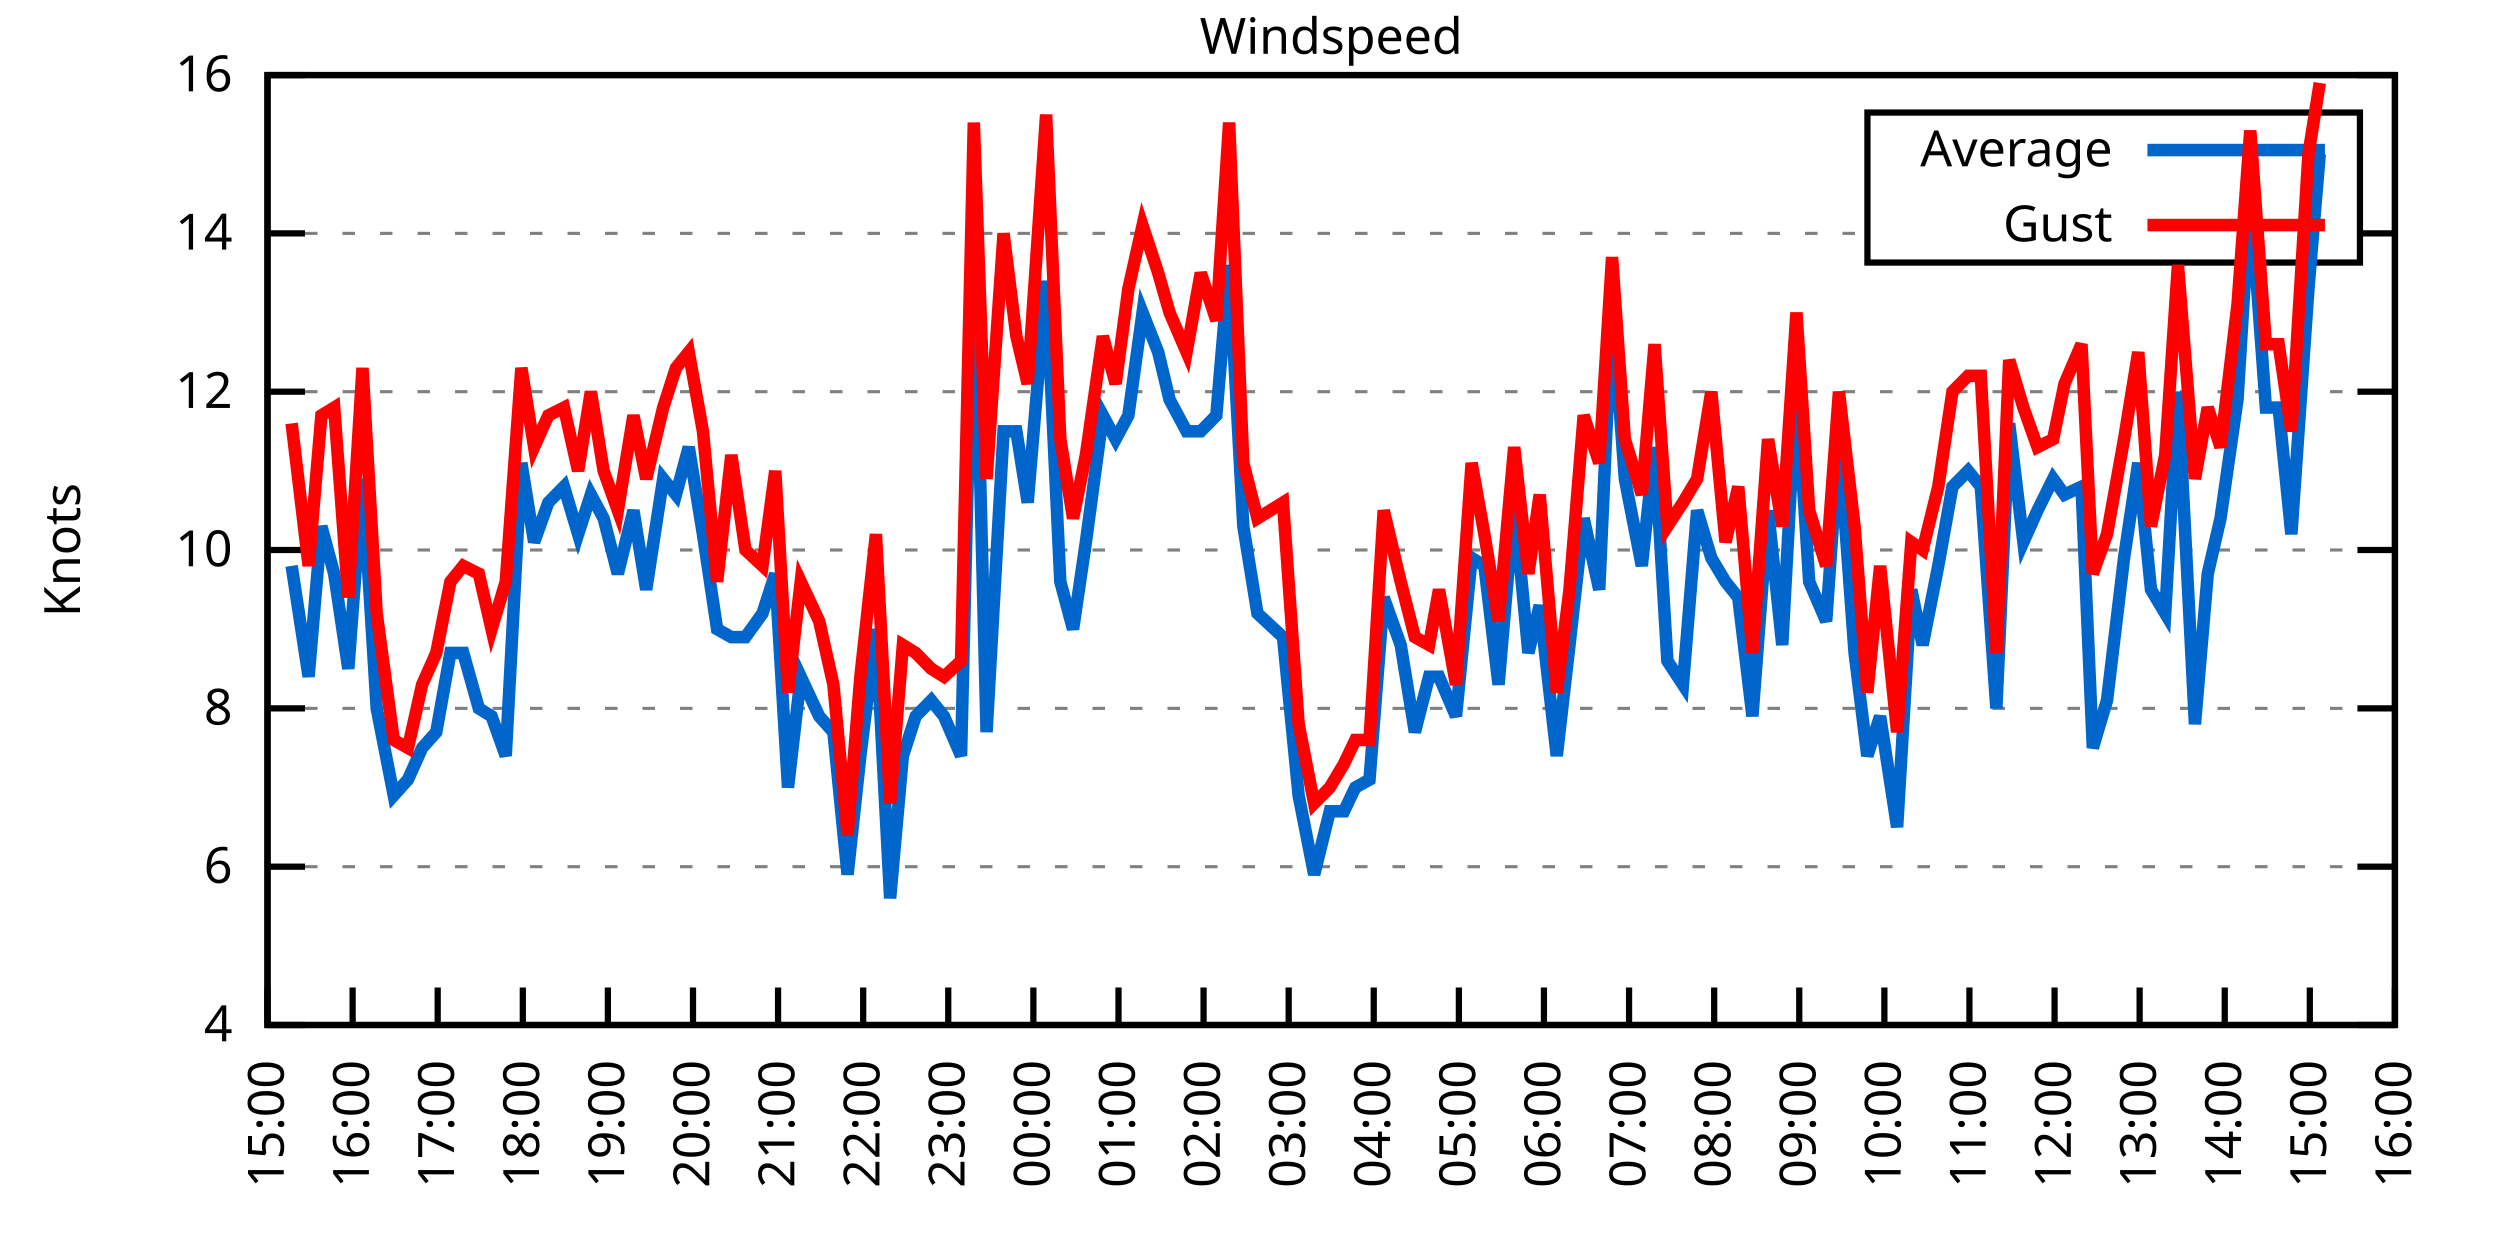
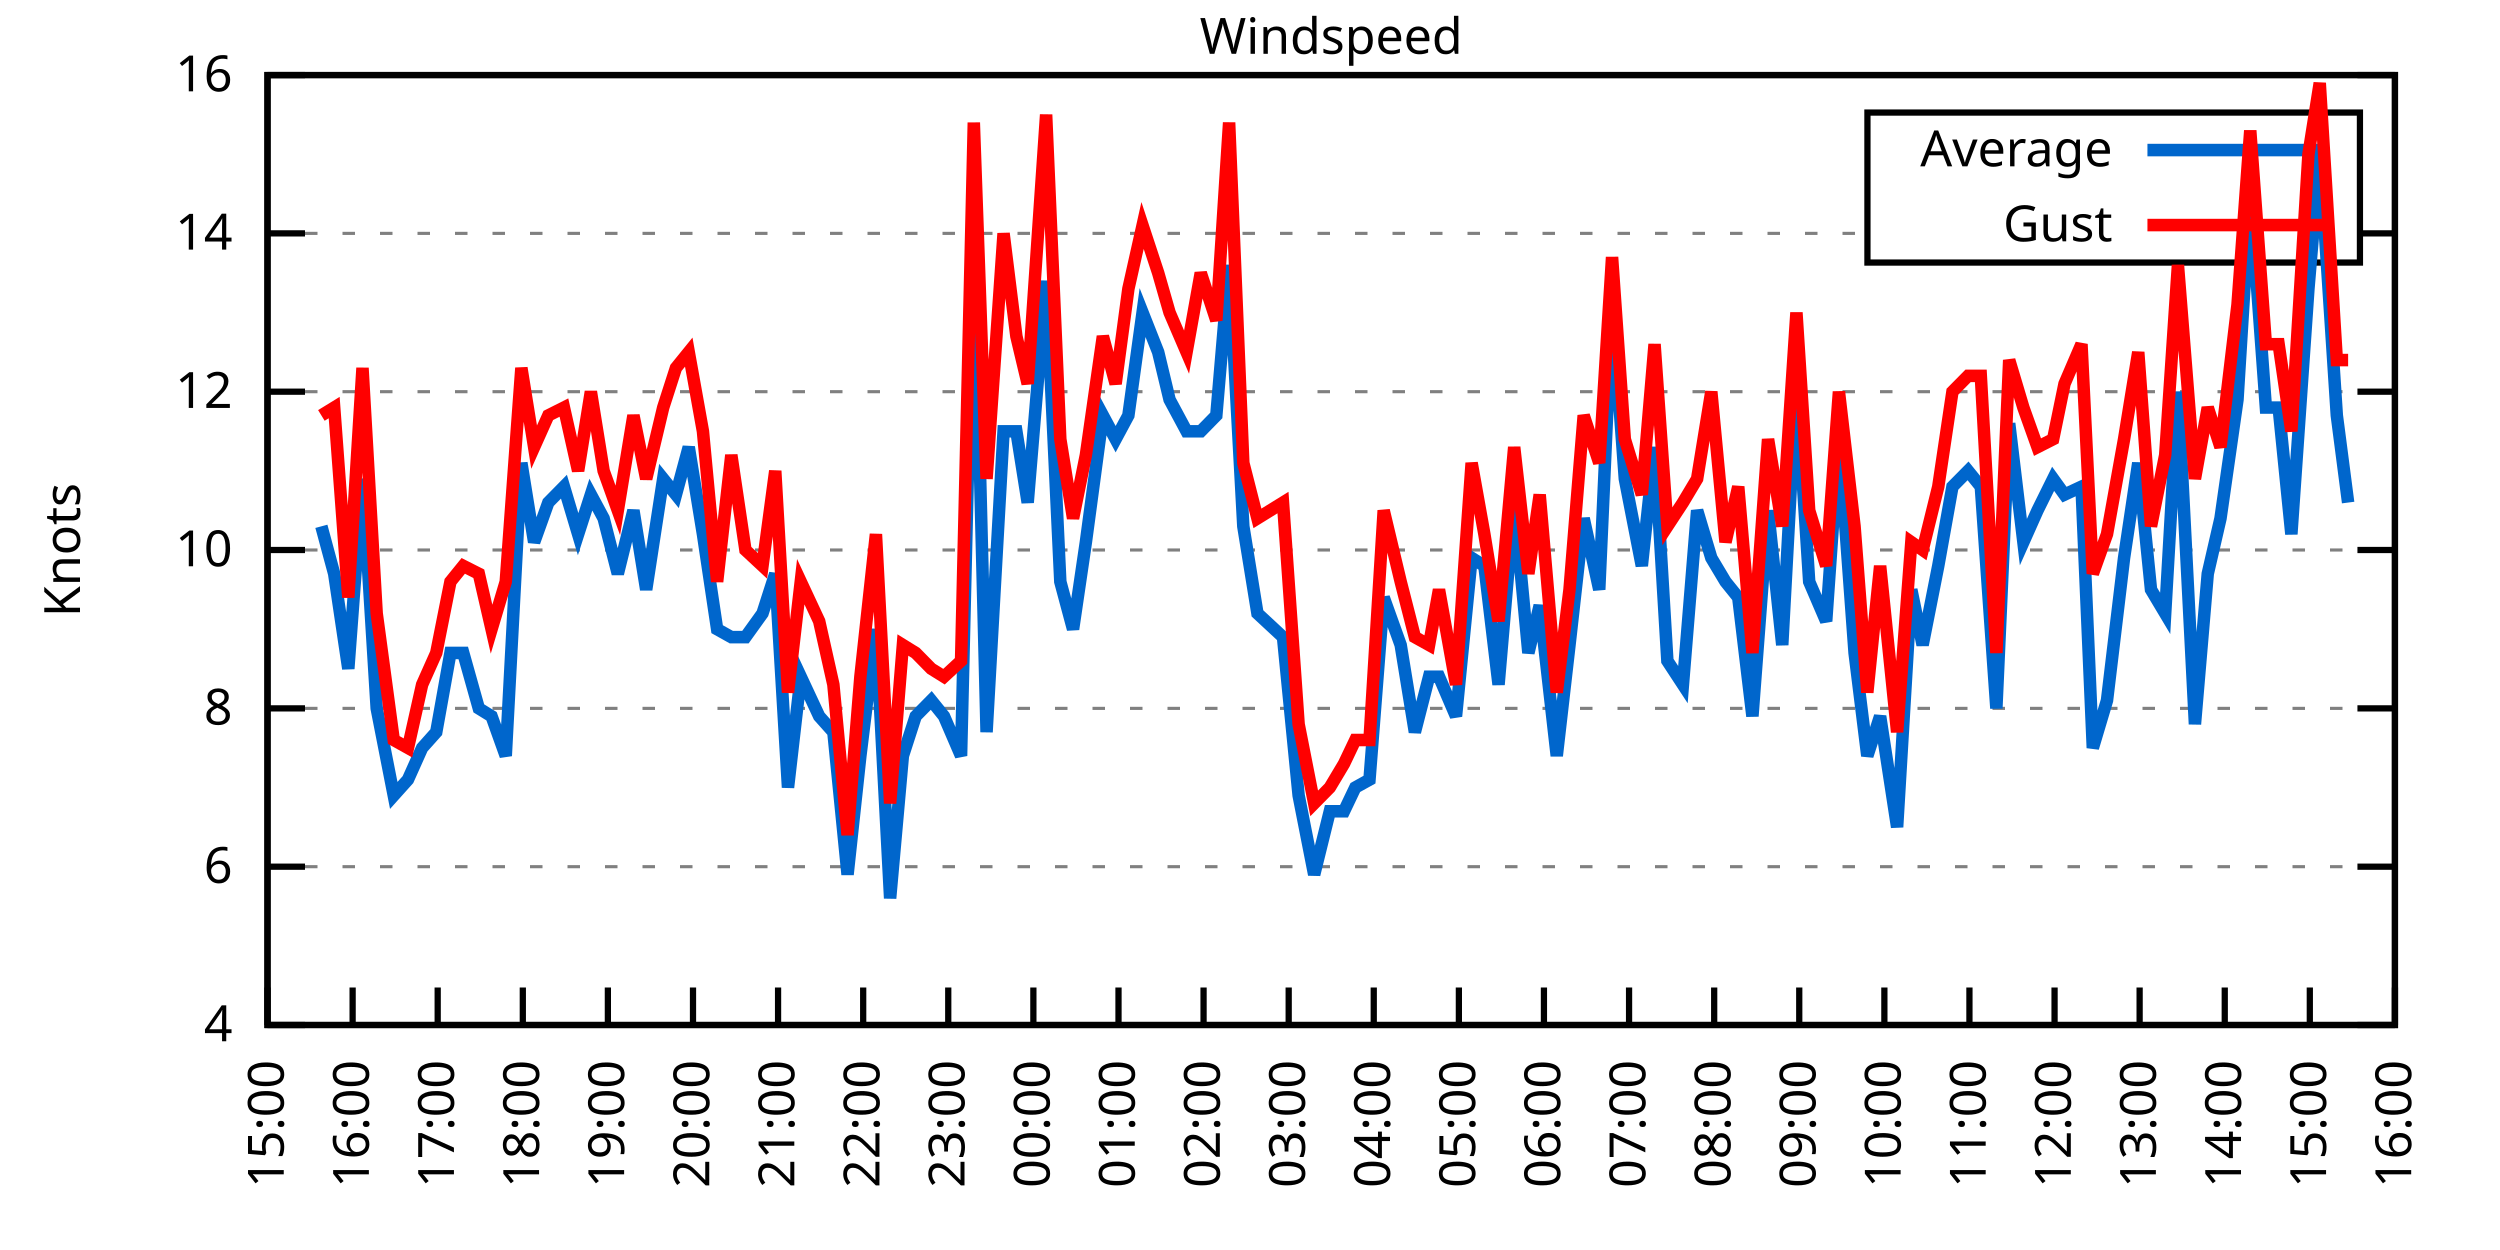
<svg xmlns="http://www.w3.org/2000/svg" xmlns:xlink="http://www.w3.org/1999/xlink" width="400" height="200" viewBox="0 0 400 200">
  <g id="gnuplot_canvas">
    <rect x="0" y="0" width="400" height="200" fill="none" />
    <defs>
      <circle id="gpDot" r="0.5" stroke-width="0.5" stroke="currentColor" />
      <path id="gpPt0" stroke-width="0.333" stroke="currentColor" d="M-1,0 h2 M0,-1 v2" />
      <path id="gpPt1" stroke-width="0.333" stroke="currentColor" d="M-1,-1 L1,1 M1,-1 L-1,1" />
      <path id="gpPt2" stroke-width="0.333" stroke="currentColor" d="M-1,0 L1,0 M0,-1 L0,1 M-1,-1 L1,1 M-1,1 L1,-1" />
      <rect id="gpPt3" stroke-width="0.333" stroke="currentColor" x="-1" y="-1" width="2" height="2" />
      <rect id="gpPt4" stroke-width="0.333" stroke="currentColor" fill="currentColor" x="-1" y="-1" width="2" height="2" />
      <circle id="gpPt5" stroke-width="0.333" stroke="currentColor" cx="0" cy="0" r="1" />
      <use xlink:href="#gpPt5" id="gpPt6" fill="currentColor" stroke="none" />
      <path id="gpPt7" stroke-width="0.333" stroke="currentColor" d="M0,-1.33 L-1.33,0.67 L1.33,0.67 z" />
      <use xlink:href="#gpPt7" id="gpPt8" fill="currentColor" stroke="none" />
      <use xlink:href="#gpPt7" id="gpPt9" stroke="currentColor" transform="rotate(180)" />
      <use xlink:href="#gpPt9" id="gpPt10" fill="currentColor" stroke="none" />
      <use xlink:href="#gpPt3" id="gpPt11" stroke="currentColor" transform="rotate(45)" />
      <use xlink:href="#gpPt11" id="gpPt12" fill="currentColor" stroke="none" />
      <path id="gpPt13" stroke-width="0.333" stroke="currentColor" d="M0,1.330 L1.265,0.411 L0.782,-1.067 L-0.782,-1.076 L-1.265,0.411 z" />
      <use xlink:href="#gpPt13" id="gpPt14" fill="currentColor" stroke="none" />
      <filter id="textbox" filterUnits="objectBoundingBox" x="0" y="0" height="1" width="1">
        <feFlood flood-color="white" flood-opacity="1" result="bgnd" />
        <feComposite in="SourceGraphic" in2="bgnd" operator="atop" />
      </filter>
      <filter id="greybox" filterUnits="objectBoundingBox" x="0" y="0" height="1" width="1">
        <feFlood flood-color="lightgrey" flood-opacity="1" result="grey" />
        <feComposite in="SourceGraphic" in2="grey" operator="atop" />
      </filter>
    </defs>
    <g fill="none" color="white" stroke="currentColor" stroke-width="1.00" stroke-linecap="butt" stroke-linejoin="miter">
</g>
    <g fill="none" color="black" stroke="currentColor" stroke-width="1.00" stroke-linecap="butt" stroke-linejoin="miter">
      <g stroke="none" shape-rendering="crispEdges">
        <polygon fill="rgb(255, 255, 255)" points="42.80,164.00 383.18,164.00 383.18,12.02 42.80,12.02 " />
      </g>
    </g>
    <g fill="none" color="black" stroke="currentColor" stroke-width="1.00" stroke-linecap="butt" stroke-linejoin="miter">
</g>
    <g fill="none" color="black" stroke="black" stroke-width="0.50" stroke-linecap="butt" stroke-linejoin="miter">
</g>
    <g fill="none" color="gray" stroke="currentColor" stroke-width="0.50" stroke-linecap="butt" stroke-linejoin="miter">
      <path stroke="gray" stroke-dasharray="2,4" class="gridline" d="M42.80,164.00 L383.19,164.00  " />
    </g>
    <g fill="none" color="gray" stroke="gray" stroke-width="1.00" stroke-linecap="butt" stroke-linejoin="miter">
</g>
    <g fill="none" color="black" stroke="currentColor" stroke-width="1.00" stroke-linecap="butt" stroke-linejoin="miter">
      <path stroke="black" d="M42.80,164.00 L48.80,164.00 M383.19,164.00 L377.19,164.00  " />
      <g transform="translate(37.20,166.60)" stroke="none" fill="black" font-family="Sans" font-size="8.00" text-anchor="end">
        <text>
          <tspan font-family="Sans"> 4</tspan>
        </text>
      </g>
    </g>
    <g fill="none" color="black" stroke="currentColor" stroke-width="1.00" stroke-linecap="butt" stroke-linejoin="miter">
</g>
    <g fill="none" color="black" stroke="black" stroke-width="0.50" stroke-linecap="butt" stroke-linejoin="miter">
</g>
    <g fill="none" color="gray" stroke="currentColor" stroke-width="0.50" stroke-linecap="butt" stroke-linejoin="miter">
      <path stroke="gray" stroke-dasharray="2,4" class="gridline" d="M42.80,138.67 L383.19,138.67  " />
    </g>
    <g fill="none" color="gray" stroke="gray" stroke-width="1.00" stroke-linecap="butt" stroke-linejoin="miter">
</g>
    <g fill="none" color="black" stroke="currentColor" stroke-width="1.00" stroke-linecap="butt" stroke-linejoin="miter">
      <path stroke="black" d="M42.80,138.67 L48.80,138.67 M383.19,138.67 L377.19,138.67  " />
      <g transform="translate(37.20,141.27)" stroke="none" fill="black" font-family="Sans" font-size="8.00" text-anchor="end">
        <text>
          <tspan font-family="Sans"> 6</tspan>
        </text>
      </g>
    </g>
    <g fill="none" color="black" stroke="currentColor" stroke-width="1.00" stroke-linecap="butt" stroke-linejoin="miter">
</g>
    <g fill="none" color="black" stroke="black" stroke-width="0.50" stroke-linecap="butt" stroke-linejoin="miter">
</g>
    <g fill="none" color="gray" stroke="currentColor" stroke-width="0.50" stroke-linecap="butt" stroke-linejoin="miter">
      <path stroke="gray" stroke-dasharray="2,4" class="gridline" d="M42.80,113.34 L383.19,113.34  " />
    </g>
    <g fill="none" color="gray" stroke="gray" stroke-width="1.00" stroke-linecap="butt" stroke-linejoin="miter">
</g>
    <g fill="none" color="black" stroke="currentColor" stroke-width="1.00" stroke-linecap="butt" stroke-linejoin="miter">
      <path stroke="black" d="M42.80,113.34 L48.80,113.34 M383.19,113.34 L377.19,113.34  " />
      <g transform="translate(37.20,115.94)" stroke="none" fill="black" font-family="Sans" font-size="8.00" text-anchor="end">
        <text>
          <tspan font-family="Sans"> 8</tspan>
        </text>
      </g>
    </g>
    <g fill="none" color="black" stroke="currentColor" stroke-width="1.00" stroke-linecap="butt" stroke-linejoin="miter">
</g>
    <g fill="none" color="black" stroke="black" stroke-width="0.50" stroke-linecap="butt" stroke-linejoin="miter">
</g>
    <g fill="none" color="gray" stroke="currentColor" stroke-width="0.50" stroke-linecap="butt" stroke-linejoin="miter">
      <path stroke="gray" stroke-dasharray="2,4" class="gridline" d="M42.80,88.00 L383.19,88.00  " />
    </g>
    <g fill="none" color="gray" stroke="gray" stroke-width="1.00" stroke-linecap="butt" stroke-linejoin="miter">
</g>
    <g fill="none" color="black" stroke="currentColor" stroke-width="1.00" stroke-linecap="butt" stroke-linejoin="miter">
      <path stroke="black" d="M42.80,88.00 L48.80,88.00 M383.19,88.00 L377.19,88.00  " />
      <g transform="translate(37.20,90.60)" stroke="none" fill="black" font-family="Sans" font-size="8.00" text-anchor="end">
        <text>
          <tspan font-family="Sans"> 10</tspan>
        </text>
      </g>
    </g>
    <g fill="none" color="black" stroke="currentColor" stroke-width="1.00" stroke-linecap="butt" stroke-linejoin="miter">
</g>
    <g fill="none" color="black" stroke="black" stroke-width="0.50" stroke-linecap="butt" stroke-linejoin="miter">
</g>
    <g fill="none" color="gray" stroke="currentColor" stroke-width="0.50" stroke-linecap="butt" stroke-linejoin="miter">
      <path stroke="gray" stroke-dasharray="2,4" class="gridline" d="M42.80,62.67 L383.19,62.67  " />
    </g>
    <g fill="none" color="gray" stroke="gray" stroke-width="1.00" stroke-linecap="butt" stroke-linejoin="miter">
</g>
    <g fill="none" color="black" stroke="currentColor" stroke-width="1.00" stroke-linecap="butt" stroke-linejoin="miter">
      <path stroke="black" d="M42.80,62.67 L48.80,62.67 M383.19,62.67 L377.19,62.67  " />
      <g transform="translate(37.20,65.27)" stroke="none" fill="black" font-family="Sans" font-size="8.00" text-anchor="end">
        <text>
          <tspan font-family="Sans"> 12</tspan>
        </text>
      </g>
    </g>
    <g fill="none" color="black" stroke="currentColor" stroke-width="1.00" stroke-linecap="butt" stroke-linejoin="miter">
</g>
    <g fill="none" color="black" stroke="black" stroke-width="0.50" stroke-linecap="butt" stroke-linejoin="miter">
</g>
    <g fill="none" color="gray" stroke="currentColor" stroke-width="0.50" stroke-linecap="butt" stroke-linejoin="miter">
      <path stroke="gray" stroke-dasharray="2,4" class="gridline" d="M42.80,37.34 L298.79,37.34 M377.59,37.34 L383.19,37.34  " />
    </g>
    <g fill="none" color="gray" stroke="gray" stroke-width="1.00" stroke-linecap="butt" stroke-linejoin="miter">
</g>
    <g fill="none" color="black" stroke="currentColor" stroke-width="1.00" stroke-linecap="butt" stroke-linejoin="miter">
      <path stroke="black" d="M42.80,37.34 L48.80,37.34 M383.19,37.34 L377.19,37.34  " />
      <g transform="translate(37.20,39.94)" stroke="none" fill="black" font-family="Sans" font-size="8.00" text-anchor="end">
        <text>
          <tspan font-family="Sans"> 14</tspan>
        </text>
      </g>
    </g>
    <g fill="none" color="black" stroke="currentColor" stroke-width="1.00" stroke-linecap="butt" stroke-linejoin="miter">
</g>
    <g fill="none" color="black" stroke="black" stroke-width="0.50" stroke-linecap="butt" stroke-linejoin="miter">
</g>
    <g fill="none" color="gray" stroke="currentColor" stroke-width="0.50" stroke-linecap="butt" stroke-linejoin="miter">
      <path stroke="gray" stroke-dasharray="2,4" class="gridline" d="M42.80,12.01 L383.19,12.01  " />
    </g>
    <g fill="none" color="gray" stroke="gray" stroke-width="1.00" stroke-linecap="butt" stroke-linejoin="miter">
</g>
    <g fill="none" color="black" stroke="currentColor" stroke-width="1.00" stroke-linecap="butt" stroke-linejoin="miter">
      <path stroke="black" d="M42.80,12.01 L48.80,12.01 M383.19,12.01 L377.19,12.01  " />
      <g transform="translate(37.20,14.61)" stroke="none" fill="black" font-family="Sans" font-size="8.00" text-anchor="end">
        <text>
          <tspan font-family="Sans"> 16</tspan>
        </text>
      </g>
    </g>
    <g fill="none" color="black" stroke="currentColor" stroke-width="1.00" stroke-linecap="butt" stroke-linejoin="miter">
      <path stroke="black" d="M42.80,164.00 L42.80,158.00  " />
      <g transform="translate(45.40,169.60) rotate(270.00)" stroke="none" fill="black" font-family="Sans" font-size="8.00" text-anchor="end">
        <text>
          <tspan font-family="Sans">15:00</tspan>
        </text>
      </g>
    </g>
    <g fill="none" color="black" stroke="currentColor" stroke-width="1.00" stroke-linecap="butt" stroke-linejoin="miter">
      <path stroke="black" d="M56.42,164.00 L56.42,158.00  " />
      <g transform="translate(59.02,169.60) rotate(270.00)" stroke="none" fill="black" font-family="Sans" font-size="8.00" text-anchor="end">
        <text>
          <tspan font-family="Sans">16:00</tspan>
        </text>
      </g>
    </g>
    <g fill="none" color="black" stroke="currentColor" stroke-width="1.00" stroke-linecap="butt" stroke-linejoin="miter">
      <path stroke="black" d="M70.03,164.00 L70.03,158.00  " />
      <g transform="translate(72.63,169.60) rotate(270.00)" stroke="none" fill="black" font-family="Sans" font-size="8.00" text-anchor="end">
        <text>
          <tspan font-family="Sans">17:00</tspan>
        </text>
      </g>
    </g>
    <g fill="none" color="black" stroke="currentColor" stroke-width="1.00" stroke-linecap="butt" stroke-linejoin="miter">
      <path stroke="black" d="M83.65,164.00 L83.65,158.00  " />
      <g transform="translate(86.25,169.60) rotate(270.00)" stroke="none" fill="black" font-family="Sans" font-size="8.00" text-anchor="end">
        <text>
          <tspan font-family="Sans">18:00</tspan>
        </text>
      </g>
    </g>
    <g fill="none" color="black" stroke="currentColor" stroke-width="1.00" stroke-linecap="butt" stroke-linejoin="miter">
      <path stroke="black" d="M97.26,164.00 L97.26,158.00  " />
      <g transform="translate(99.86,169.60) rotate(270.00)" stroke="none" fill="black" font-family="Sans" font-size="8.00" text-anchor="end">
        <text>
          <tspan font-family="Sans">19:00</tspan>
        </text>
      </g>
    </g>
    <g fill="none" color="black" stroke="currentColor" stroke-width="1.00" stroke-linecap="butt" stroke-linejoin="miter">
      <path stroke="black" d="M110.88,164.00 L110.88,158.00  " />
      <g transform="translate(113.48,169.60) rotate(270.00)" stroke="none" fill="black" font-family="Sans" font-size="8.00" text-anchor="end">
        <text>
          <tspan font-family="Sans">20:00</tspan>
        </text>
      </g>
    </g>
    <g fill="none" color="black" stroke="currentColor" stroke-width="1.00" stroke-linecap="butt" stroke-linejoin="miter">
      <path stroke="black" d="M124.49,164.00 L124.49,158.00  " />
      <g transform="translate(127.09,169.60) rotate(270.00)" stroke="none" fill="black" font-family="Sans" font-size="8.00" text-anchor="end">
        <text>
          <tspan font-family="Sans">21:00</tspan>
        </text>
      </g>
    </g>
    <g fill="none" color="black" stroke="currentColor" stroke-width="1.00" stroke-linecap="butt" stroke-linejoin="miter">
      <path stroke="black" d="M138.11,164.00 L138.11,158.00  " />
      <g transform="translate(140.71,169.60) rotate(270.00)" stroke="none" fill="black" font-family="Sans" font-size="8.00" text-anchor="end">
        <text>
          <tspan font-family="Sans">22:00</tspan>
        </text>
      </g>
    </g>
    <g fill="none" color="black" stroke="currentColor" stroke-width="1.00" stroke-linecap="butt" stroke-linejoin="miter">
      <path stroke="black" d="M151.72,164.00 L151.72,158.00  " />
      <g transform="translate(154.32,169.60) rotate(270.00)" stroke="none" fill="black" font-family="Sans" font-size="8.00" text-anchor="end">
        <text>
          <tspan font-family="Sans">23:00</tspan>
        </text>
      </g>
    </g>
    <g fill="none" color="black" stroke="currentColor" stroke-width="1.00" stroke-linecap="butt" stroke-linejoin="miter">
      <path stroke="black" d="M165.34,164.00 L165.34,158.00  " />
      <g transform="translate(167.94,169.60) rotate(270.00)" stroke="none" fill="black" font-family="Sans" font-size="8.00" text-anchor="end">
        <text>
          <tspan font-family="Sans">00:00</tspan>
        </text>
      </g>
    </g>
    <g fill="none" color="black" stroke="currentColor" stroke-width="1.00" stroke-linecap="butt" stroke-linejoin="miter">
      <path stroke="black" d="M178.96,164.00 L178.96,158.00  " />
      <g transform="translate(181.56,169.60) rotate(270.00)" stroke="none" fill="black" font-family="Sans" font-size="8.00" text-anchor="end">
        <text>
          <tspan font-family="Sans">01:00</tspan>
        </text>
      </g>
    </g>
    <g fill="none" color="black" stroke="currentColor" stroke-width="1.00" stroke-linecap="butt" stroke-linejoin="miter">
      <path stroke="black" d="M192.57,164.00 L192.57,158.00  " />
      <g transform="translate(195.17,169.60) rotate(270.00)" stroke="none" fill="black" font-family="Sans" font-size="8.00" text-anchor="end">
        <text>
          <tspan font-family="Sans">02:00</tspan>
        </text>
      </g>
    </g>
    <g fill="none" color="black" stroke="currentColor" stroke-width="1.00" stroke-linecap="butt" stroke-linejoin="miter">
      <path stroke="black" d="M206.19,164.00 L206.19,158.00  " />
      <g transform="translate(208.79,169.60) rotate(270.00)" stroke="none" fill="black" font-family="Sans" font-size="8.00" text-anchor="end">
        <text>
          <tspan font-family="Sans">03:00</tspan>
        </text>
      </g>
    </g>
    <g fill="none" color="black" stroke="currentColor" stroke-width="1.00" stroke-linecap="butt" stroke-linejoin="miter">
      <path stroke="black" d="M219.80,164.00 L219.80,158.00  " />
      <g transform="translate(222.40,169.60) rotate(270.00)" stroke="none" fill="black" font-family="Sans" font-size="8.00" text-anchor="end">
        <text>
          <tspan font-family="Sans">04:00</tspan>
        </text>
      </g>
    </g>
    <g fill="none" color="black" stroke="currentColor" stroke-width="1.00" stroke-linecap="butt" stroke-linejoin="miter">
      <path stroke="black" d="M233.42,164.00 L233.42,158.00  " />
      <g transform="translate(236.02,169.60) rotate(270.00)" stroke="none" fill="black" font-family="Sans" font-size="8.00" text-anchor="end">
        <text>
          <tspan font-family="Sans">05:00</tspan>
        </text>
      </g>
    </g>
    <g fill="none" color="black" stroke="currentColor" stroke-width="1.00" stroke-linecap="butt" stroke-linejoin="miter">
      <path stroke="black" d="M247.03,164.00 L247.03,158.00  " />
      <g transform="translate(249.63,169.60) rotate(270.00)" stroke="none" fill="black" font-family="Sans" font-size="8.00" text-anchor="end">
        <text>
          <tspan font-family="Sans">06:00</tspan>
        </text>
      </g>
    </g>
    <g fill="none" color="black" stroke="currentColor" stroke-width="1.00" stroke-linecap="butt" stroke-linejoin="miter">
      <path stroke="black" d="M260.65,164.00 L260.65,158.00  " />
      <g transform="translate(263.25,169.60) rotate(270.00)" stroke="none" fill="black" font-family="Sans" font-size="8.00" text-anchor="end">
        <text>
          <tspan font-family="Sans">07:00</tspan>
        </text>
      </g>
    </g>
    <g fill="none" color="black" stroke="currentColor" stroke-width="1.00" stroke-linecap="butt" stroke-linejoin="miter">
      <path stroke="black" d="M274.27,164.00 L274.27,158.00  " />
      <g transform="translate(276.87,169.60) rotate(270.00)" stroke="none" fill="black" font-family="Sans" font-size="8.00" text-anchor="end">
        <text>
          <tspan font-family="Sans">08:00</tspan>
        </text>
      </g>
    </g>
    <g fill="none" color="black" stroke="currentColor" stroke-width="1.00" stroke-linecap="butt" stroke-linejoin="miter">
      <path stroke="black" d="M287.88,164.00 L287.88,158.00  " />
      <g transform="translate(290.48,169.60) rotate(270.00)" stroke="none" fill="black" font-family="Sans" font-size="8.00" text-anchor="end">
        <text>
          <tspan font-family="Sans">09:00</tspan>
        </text>
      </g>
    </g>
    <g fill="none" color="black" stroke="currentColor" stroke-width="1.00" stroke-linecap="butt" stroke-linejoin="miter">
      <path stroke="black" d="M301.50,164.00 L301.50,158.00  " />
      <g transform="translate(304.10,169.60) rotate(270.00)" stroke="none" fill="black" font-family="Sans" font-size="8.00" text-anchor="end">
        <text>
          <tspan font-family="Sans">10:00</tspan>
        </text>
      </g>
    </g>
    <g fill="none" color="black" stroke="currentColor" stroke-width="1.00" stroke-linecap="butt" stroke-linejoin="miter">
      <path stroke="black" d="M315.11,164.00 L315.11,158.00  " />
      <g transform="translate(317.71,169.60) rotate(270.00)" stroke="none" fill="black" font-family="Sans" font-size="8.00" text-anchor="end">
        <text>
          <tspan font-family="Sans">11:00</tspan>
        </text>
      </g>
    </g>
    <g fill="none" color="black" stroke="currentColor" stroke-width="1.00" stroke-linecap="butt" stroke-linejoin="miter">
      <path stroke="black" d="M328.73,164.00 L328.73,158.00  " />
      <g transform="translate(331.33,169.60) rotate(270.00)" stroke="none" fill="black" font-family="Sans" font-size="8.00" text-anchor="end">
        <text>
          <tspan font-family="Sans">12:00</tspan>
        </text>
      </g>
    </g>
    <g fill="none" color="black" stroke="currentColor" stroke-width="1.00" stroke-linecap="butt" stroke-linejoin="miter">
      <path stroke="black" d="M342.34,164.00 L342.34,158.00  " />
      <g transform="translate(344.94,169.60) rotate(270.00)" stroke="none" fill="black" font-family="Sans" font-size="8.00" text-anchor="end">
        <text>
          <tspan font-family="Sans">13:00</tspan>
        </text>
      </g>
    </g>
    <g fill="none" color="black" stroke="currentColor" stroke-width="1.00" stroke-linecap="butt" stroke-linejoin="miter">
      <path stroke="black" d="M355.96,164.00 L355.96,158.00  " />
      <g transform="translate(358.56,169.60) rotate(270.00)" stroke="none" fill="black" font-family="Sans" font-size="8.00" text-anchor="end">
        <text>
          <tspan font-family="Sans">14:00</tspan>
        </text>
      </g>
    </g>
    <g fill="none" color="black" stroke="currentColor" stroke-width="1.00" stroke-linecap="butt" stroke-linejoin="miter">
      <path stroke="black" d="M369.57,164.00 L369.57,158.00  " />
      <g transform="translate(372.17,169.60) rotate(270.00)" stroke="none" fill="black" font-family="Sans" font-size="8.00" text-anchor="end">
        <text>
          <tspan font-family="Sans">15:00</tspan>
        </text>
      </g>
    </g>
    <g fill="none" color="black" stroke="currentColor" stroke-width="1.00" stroke-linecap="butt" stroke-linejoin="miter">
      <path stroke="black" d="M383.19,164.00 L383.19,158.00  " />
      <g transform="translate(385.79,169.60) rotate(270.00)" stroke="none" fill="black" font-family="Sans" font-size="8.00" text-anchor="end">
        <text>
          <tspan font-family="Sans">16:00</tspan>
        </text>
      </g>
    </g>
    <g fill="none" color="black" stroke="currentColor" stroke-width="1.00" stroke-linecap="butt" stroke-linejoin="miter">
</g>
    <g fill="none" color="black" stroke="currentColor" stroke-width="1.00" stroke-linecap="butt" stroke-linejoin="miter">
      <path stroke="black" d="M42.80,12.01 L42.80,164.00 L383.19,164.00 L383.19,12.01 L42.80,12.01 Z  " />
    </g>
    <g fill="none" color="black" stroke="currentColor" stroke-width="1.00" stroke-linecap="butt" stroke-linejoin="miter">
</g>
    <g fill="none" color="black" stroke="currentColor" stroke-width="1.00" stroke-linecap="butt" stroke-linejoin="miter">
      <path stroke="black" d="M298.79,42.01 L298.79,18.01 L377.59,18.01 L377.59,42.01 L298.79,42.01 Z  " />
    </g>
    <g id="Windspeed_plot_1">
      <g fill="none" color="white" stroke="black" stroke-width="2.00" stroke-linecap="butt" stroke-linejoin="miter">
</g>
      <g fill="none" color="black" stroke="currentColor" stroke-width="2.00" stroke-linecap="butt" stroke-linejoin="miter">
        <g transform="translate(337.99,26.61)" stroke="none" fill="black" font-family="Sans" font-size="8.00" text-anchor="end">
          <text>
            <tspan font-family="Sans">Average</tspan>
          </text>
        </g>
      </g>
      <g fill="none" color="black" stroke="currentColor" stroke-width="2.00" stroke-linecap="butt" stroke-linejoin="miter">
-         <path stroke="rgb(  0, 102, 204)" d="M343.59,24.01 L371.99,24.01 M46.66,90.54 L49.38,108.27 L51.42,84.21 L53.47,91.80 L55.73,107.00 L58.00,76.61   L60.27,113.34 L63.00,127.27 L65.27,124.74 L67.54,119.67 L69.80,117.14 L72.07,104.47 L74.12,104.47 L76.61,113.34   L78.65,114.60 L80.92,120.94 L83.42,74.07 L85.46,86.74 L87.73,80.41 L90.23,77.87 L92.50,85.47 L94.54,79.14   L96.58,82.94 L98.85,91.80 L101.35,81.67 L103.39,94.34 L106.11,76.61 L108.15,79.14 L110.20,71.54 L112.47,85.47   L114.74,100.67 L117.01,101.94 L119.27,101.94 L122.00,98.14 L124.04,91.80 L126.08,126.00 L128.12,108.27 L131.07,114.60   L133.34,117.14 L135.61,139.93 L137.66,120.94 L140.15,100.67 L142.42,143.73 L144.46,120.94 L146.51,114.60 L149.00,112.07   L151.04,114.60 L153.77,120.94 L155.81,36.08 L157.85,117.14 L160.57,69.01 L162.62,69.01 L164.43,80.41 L167.38,44.94   L169.65,93.07 L171.69,100.67 L173.74,86.74 L176.46,66.47 L178.50,70.27 L180.54,66.47 L182.81,50.01 L185.31,56.34   L187.13,63.94 L189.85,69.01 L192.12,69.01 L194.61,66.47 L196.66,42.41 L198.93,84.21 L201.19,98.14 L205.28,101.94   L207.78,127.27 L210.27,139.93 L212.77,129.80 L215.04,129.80 L216.85,126.00 L219.12,124.74 L221.39,95.60 L224.11,103.20   L226.38,117.14 L228.65,108.27 L230.24,108.27 L232.96,114.60 L235.46,89.27 L237.50,90.54 L239.77,109.54 L242.27,80.41   L244.54,104.47 L246.35,96.87 L249.08,120.94 L251.12,103.20 L253.39,82.94 L255.88,94.34 L257.93,48.74 L259.97,76.61   L262.69,90.54 L264.73,71.54 L266.78,105.74 L269.27,109.54 L271.54,81.67 L273.81,89.27 L276.08,93.07 L278.12,95.60   L280.39,114.60 L282.89,81.67 L285.16,103.20 L287.43,61.41 L289.47,93.07 L292.19,99.40 L294.23,70.27 L296.73,104.47   L298.77,120.94 L300.82,114.60 L303.54,132.34 L305.81,94.34 L307.62,103.20 L310.12,90.54 L312.39,77.87 L314.89,75.34   L316.93,77.87 L319.42,113.34 L321.47,67.74 L323.74,86.74 L326.00,81.67 L328.50,76.61 L330.32,79.14 L333.04,77.87   L334.85,119.67 L337.12,112.07 L339.85,89.27 L342.12,74.07 L344.16,94.34 L346.43,98.14 L348.47,62.67 L351.19,115.87   L353.24,91.80 L355.28,82.94 L358.00,63.94 L360.04,31.01 L362.54,65.21 L364.58,65.21 L366.62,85.47 L369.35,46.21   L371.16,24.68  " />
+         <path stroke="rgb(  0, 102, 204)" d="M343.59,24.01 L371.99,24.01 M51.42,84.21 L53.47,91.80 L55.73,107.00 L58.00,76.61 L60.27,113.34 L63.00,127.27   L65.27,124.74 L67.54,119.67 L69.80,117.14 L72.07,104.47 L74.12,104.47 L76.61,113.34 L78.65,114.60 L80.92,120.94   L83.42,74.07 L85.46,86.74 L87.73,80.41 L90.23,77.87 L92.50,85.47 L94.54,79.14 L96.58,82.94 L98.85,91.80   L101.35,81.67 L103.39,94.34 L106.11,76.61 L108.15,79.14 L110.20,71.54 L112.47,85.47 L114.74,100.67 L117.01,101.94   L119.27,101.94 L122.00,98.14 L124.04,91.80 L126.08,126.00 L128.12,108.27 L131.07,114.60 L133.34,117.14 L135.61,139.93   L137.66,120.94 L140.15,100.67 L142.42,143.73 L144.46,120.94 L146.51,114.60 L149.00,112.07 L151.04,114.60 L153.77,120.94   L155.81,36.08 L157.85,117.14 L160.57,69.01 L162.62,69.01 L164.43,80.41 L167.38,44.94 L169.65,93.07 L171.69,100.67   L173.74,86.74 L176.46,66.47 L178.50,70.27 L180.54,66.47 L182.81,50.01 L185.31,56.34 L187.13,63.94 L189.85,69.01   L192.12,69.01 L194.61,66.47 L196.66,42.41 L198.93,84.21 L201.19,98.14 L205.28,101.94 L207.78,127.27 L210.27,139.93   L212.77,129.80 L215.04,129.80 L216.85,126.00 L219.12,124.74 L221.39,95.60 L224.11,103.20 L226.38,117.14 L228.65,108.27   L230.24,108.27 L232.96,114.60 L235.46,89.27 L237.50,90.54 L239.77,109.54 L242.27,80.41 L244.54,104.47 L246.35,96.87   L249.08,120.94 L251.12,103.20 L253.39,82.94 L255.88,94.34 L257.93,48.74 L259.97,76.61 L262.69,90.54 L264.73,71.54   L266.78,105.74 L269.27,109.54 L271.54,81.67 L273.81,89.27 L276.08,93.07 L278.12,95.60 L280.39,114.60 L282.89,81.67   L285.16,103.20 L287.43,61.41 L289.47,93.07 L292.19,99.40 L294.23,70.27 L296.73,104.47 L298.77,120.94 L300.82,114.60   L303.54,132.34 L305.81,94.34 L307.62,103.20 L310.12,90.54 L312.39,77.87 L314.89,75.34 L316.93,77.87 L319.42,113.34   L321.47,67.74 L323.74,86.74 L326.00,81.67 L328.50,76.61 L330.32,79.14 L333.04,77.87 L334.85,119.67 L337.12,112.07   L339.85,89.27 L342.12,74.07 L344.16,94.34 L346.43,98.14 L348.47,62.67 L351.19,115.87 L353.24,91.80 L355.28,82.94   L358.00,63.94 L360.04,31.01 L362.54,65.21 L364.58,65.21 L366.62,85.47 L369.35,46.21 L371.16,24.68 L373.89,66.47   L375.70,80.41  " />
      </g>
    </g>
    <g id="Windspeed_plot_2">
      <g fill="none" color="black" stroke="currentColor" stroke-width="2.00" stroke-linecap="butt" stroke-linejoin="miter">
        <g transform="translate(337.99,38.61)" stroke="none" fill="black" font-family="Sans" font-size="8.00" text-anchor="end">
          <text>
            <tspan font-family="Sans">Gust</tspan>
          </text>
        </g>
      </g>
      <g fill="none" color="black" stroke="currentColor" stroke-width="2.00" stroke-linecap="butt" stroke-linejoin="miter">
-         <path stroke="rgb(255,   0,   0)" d="M343.59,36.01 L371.99,36.01 M46.66,67.74 L49.38,90.54 L51.42,66.47 L53.47,65.21 L55.73,95.60 L58.00,58.87   L60.27,98.14 L63.00,118.40 L65.27,119.67 L67.54,109.54 L69.80,104.47 L72.07,93.07 L74.12,90.54 L76.61,91.80   L78.65,100.67 L80.92,93.07 L83.42,58.87 L85.46,71.54 L87.73,66.47 L90.23,65.21 L92.50,75.34 L94.54,62.67   L96.58,75.34 L98.85,81.67 L101.35,66.47 L103.39,76.61 L106.11,65.21 L108.15,58.87 L110.20,56.34 L112.47,69.01   L114.74,93.07 L117.01,72.81 L119.27,88.00 L122.00,90.54 L124.04,75.34 L126.08,110.80 L128.12,93.07 L131.07,99.40   L133.34,109.54 L135.61,133.60 L137.66,108.27 L140.15,85.47 L142.42,128.54 L144.46,103.20 L146.51,104.47 L149.00,107.00   L151.04,108.27 L153.77,105.74 L155.81,19.61 L157.85,76.61 L160.57,37.34 L162.62,53.81 L164.43,61.41 L167.38,18.34   L169.65,70.27 L171.69,82.94 L173.74,72.81 L176.46,53.81 L178.50,61.41 L180.54,46.21 L182.81,36.08 L185.31,43.67   L187.13,50.01 L189.85,56.34 L192.12,43.67 L194.61,51.27 L196.66,19.61 L198.93,74.07 L201.19,82.94 L205.28,80.41   L207.78,115.87 L210.27,128.54 L212.77,126.00 L215.04,122.20 L216.85,118.40 L219.12,118.40 L221.39,81.67 L224.11,93.07   L226.38,101.94 L228.65,103.20 L230.24,94.34 L232.96,109.54 L235.46,74.07 L237.50,85.47 L239.77,99.40 L242.27,71.54   L244.54,91.80 L246.35,79.14 L249.08,110.80 L251.12,94.34 L253.39,66.47 L255.88,74.07 L257.93,41.14 L259.97,70.27   L262.69,79.14 L264.73,55.07 L266.78,84.21 L269.27,80.41 L271.54,76.61 L273.81,62.67 L276.08,86.74 L278.12,77.87   L280.39,104.47 L282.89,70.27 L285.16,84.21 L287.43,50.01 L289.47,81.67 L292.19,90.54 L294.23,62.67 L296.73,84.21   L298.77,110.80 L300.82,90.54 L303.54,117.14 L305.81,86.74 L307.62,88.00 L310.12,77.87 L312.39,62.67 L314.89,60.14   L316.93,60.14 L319.42,104.47 L321.47,57.61 L323.74,65.21 L326.00,71.54 L328.50,70.27 L330.32,61.41 L333.04,55.07   L334.85,91.80 L337.12,85.47 L339.85,70.27 L342.12,56.34 L344.16,84.21 L346.43,72.81 L348.47,42.41 L351.19,76.61   L353.24,65.21 L355.28,71.54 L358.00,48.74 L360.04,20.88 L362.54,55.07 L364.58,55.07 L366.62,69.01 L369.35,24.68   L371.16,13.28  " />
+         <path stroke="rgb(255,   0,   0)" d="M343.59,36.01 L371.99,36.01 M51.42,66.47 L53.47,65.21 L55.73,95.60 L58.00,58.87 L60.27,98.14 L63.00,118.40   L65.27,119.67 L67.54,109.54 L69.80,104.47 L72.07,93.07 L74.12,90.54 L76.61,91.80 L78.65,100.67 L80.92,93.07   L83.42,58.87 L85.46,71.54 L87.73,66.47 L90.23,65.21 L92.50,75.34 L94.54,62.67 L96.58,75.34 L98.85,81.67   L101.35,66.47 L103.39,76.61 L106.11,65.21 L108.15,58.87 L110.20,56.34 L112.47,69.01 L114.74,93.07 L117.01,72.81   L119.27,88.00 L122.00,90.54 L124.04,75.34 L126.08,110.80 L128.12,93.07 L131.07,99.40 L133.34,109.54 L135.61,133.60   L137.66,108.27 L140.15,85.47 L142.42,128.54 L144.46,103.20 L146.51,104.47 L149.00,107.00 L151.04,108.27 L153.77,105.74   L155.81,19.61 L157.85,76.61 L160.57,37.34 L162.62,53.81 L164.43,61.41 L167.38,18.34 L169.65,70.27 L171.69,82.94   L173.74,72.81 L176.46,53.81 L178.50,61.41 L180.54,46.21 L182.81,36.08 L185.31,43.67 L187.13,50.01 L189.85,56.34   L192.12,43.67 L194.61,51.27 L196.66,19.61 L198.93,74.07 L201.19,82.94 L205.28,80.41 L207.78,115.87 L210.27,128.54   L212.77,126.00 L215.04,122.20 L216.85,118.40 L219.12,118.40 L221.39,81.67 L224.11,93.07 L226.38,101.94 L228.65,103.20   L230.24,94.34 L232.96,109.54 L235.46,74.07 L237.50,85.47 L239.77,99.40 L242.27,71.54 L244.54,91.80 L246.35,79.14   L249.08,110.80 L251.12,94.34 L253.39,66.47 L255.88,74.07 L257.93,41.14 L259.97,70.27 L262.69,79.14 L264.73,55.07   L266.78,84.21 L269.27,80.41 L271.54,76.61 L273.81,62.67 L276.08,86.74 L278.12,77.87 L280.39,104.47 L282.89,70.27   L285.16,84.21 L287.43,50.01 L289.47,81.67 L292.19,90.54 L294.23,62.67 L296.73,84.21 L298.77,110.80 L300.82,90.54   L303.54,117.14 L305.81,86.74 L307.62,88.00 L310.12,77.87 L312.39,62.67 L314.89,60.14 L316.93,60.14 L319.42,104.47   L321.47,57.61 L323.74,65.21 L326.00,71.54 L328.50,70.27 L330.32,61.41 L333.04,55.07 L334.85,91.80 L337.12,85.47   L339.85,70.27 L342.12,56.34 L344.16,84.21 L346.43,72.81 L348.47,42.41 L351.19,76.61 L353.24,65.21 L355.28,71.54   L358.00,48.74 L360.04,20.88 L362.54,55.07 L364.58,55.07 L366.62,69.01 L369.35,24.68 L371.16,13.28 L373.89,57.61   L375.70,57.61  " />
      </g>
    </g>
    <g fill="none" color="black" stroke="currentColor" stroke-width="2.00" stroke-linecap="butt" stroke-linejoin="miter">
</g>
    <g fill="none" color="black" stroke="black" stroke-width="1.00" stroke-linecap="butt" stroke-linejoin="miter">
</g>
    <g fill="none" color="black" stroke="currentColor" stroke-width="1.00" stroke-linecap="butt" stroke-linejoin="miter">
      <path stroke="black" d="M42.80,12.01 L42.80,164.00 L383.19,164.00 L383.19,12.01 L42.80,12.01 Z  " />
      <g transform="translate(12.80,88.01) rotate(270.00)" stroke="none" fill="black" font-family="Sans" font-size="8.00" text-anchor="middle">
        <text>
          <tspan font-family="Sans">Knots</tspan>
        </text>
      </g>
    </g>
    <g fill="none" color="black" stroke="currentColor" stroke-width="1.00" stroke-linecap="butt" stroke-linejoin="miter">
</g>
    <g fill="none" color="black" stroke="currentColor" stroke-width="1.00" stroke-linecap="butt" stroke-linejoin="miter">
      <g transform="translate(212.99,8.61)" stroke="none" fill="black" font-family="Sans" font-size="8.00" text-anchor="middle">
        <text>
          <tspan font-family="Sans">Windspeed</tspan>
        </text>
      </g>
    </g>
    <g fill="none" color="black" stroke="currentColor" stroke-width="1.00" stroke-linecap="butt" stroke-linejoin="miter">
</g>
  </g>
</svg>
